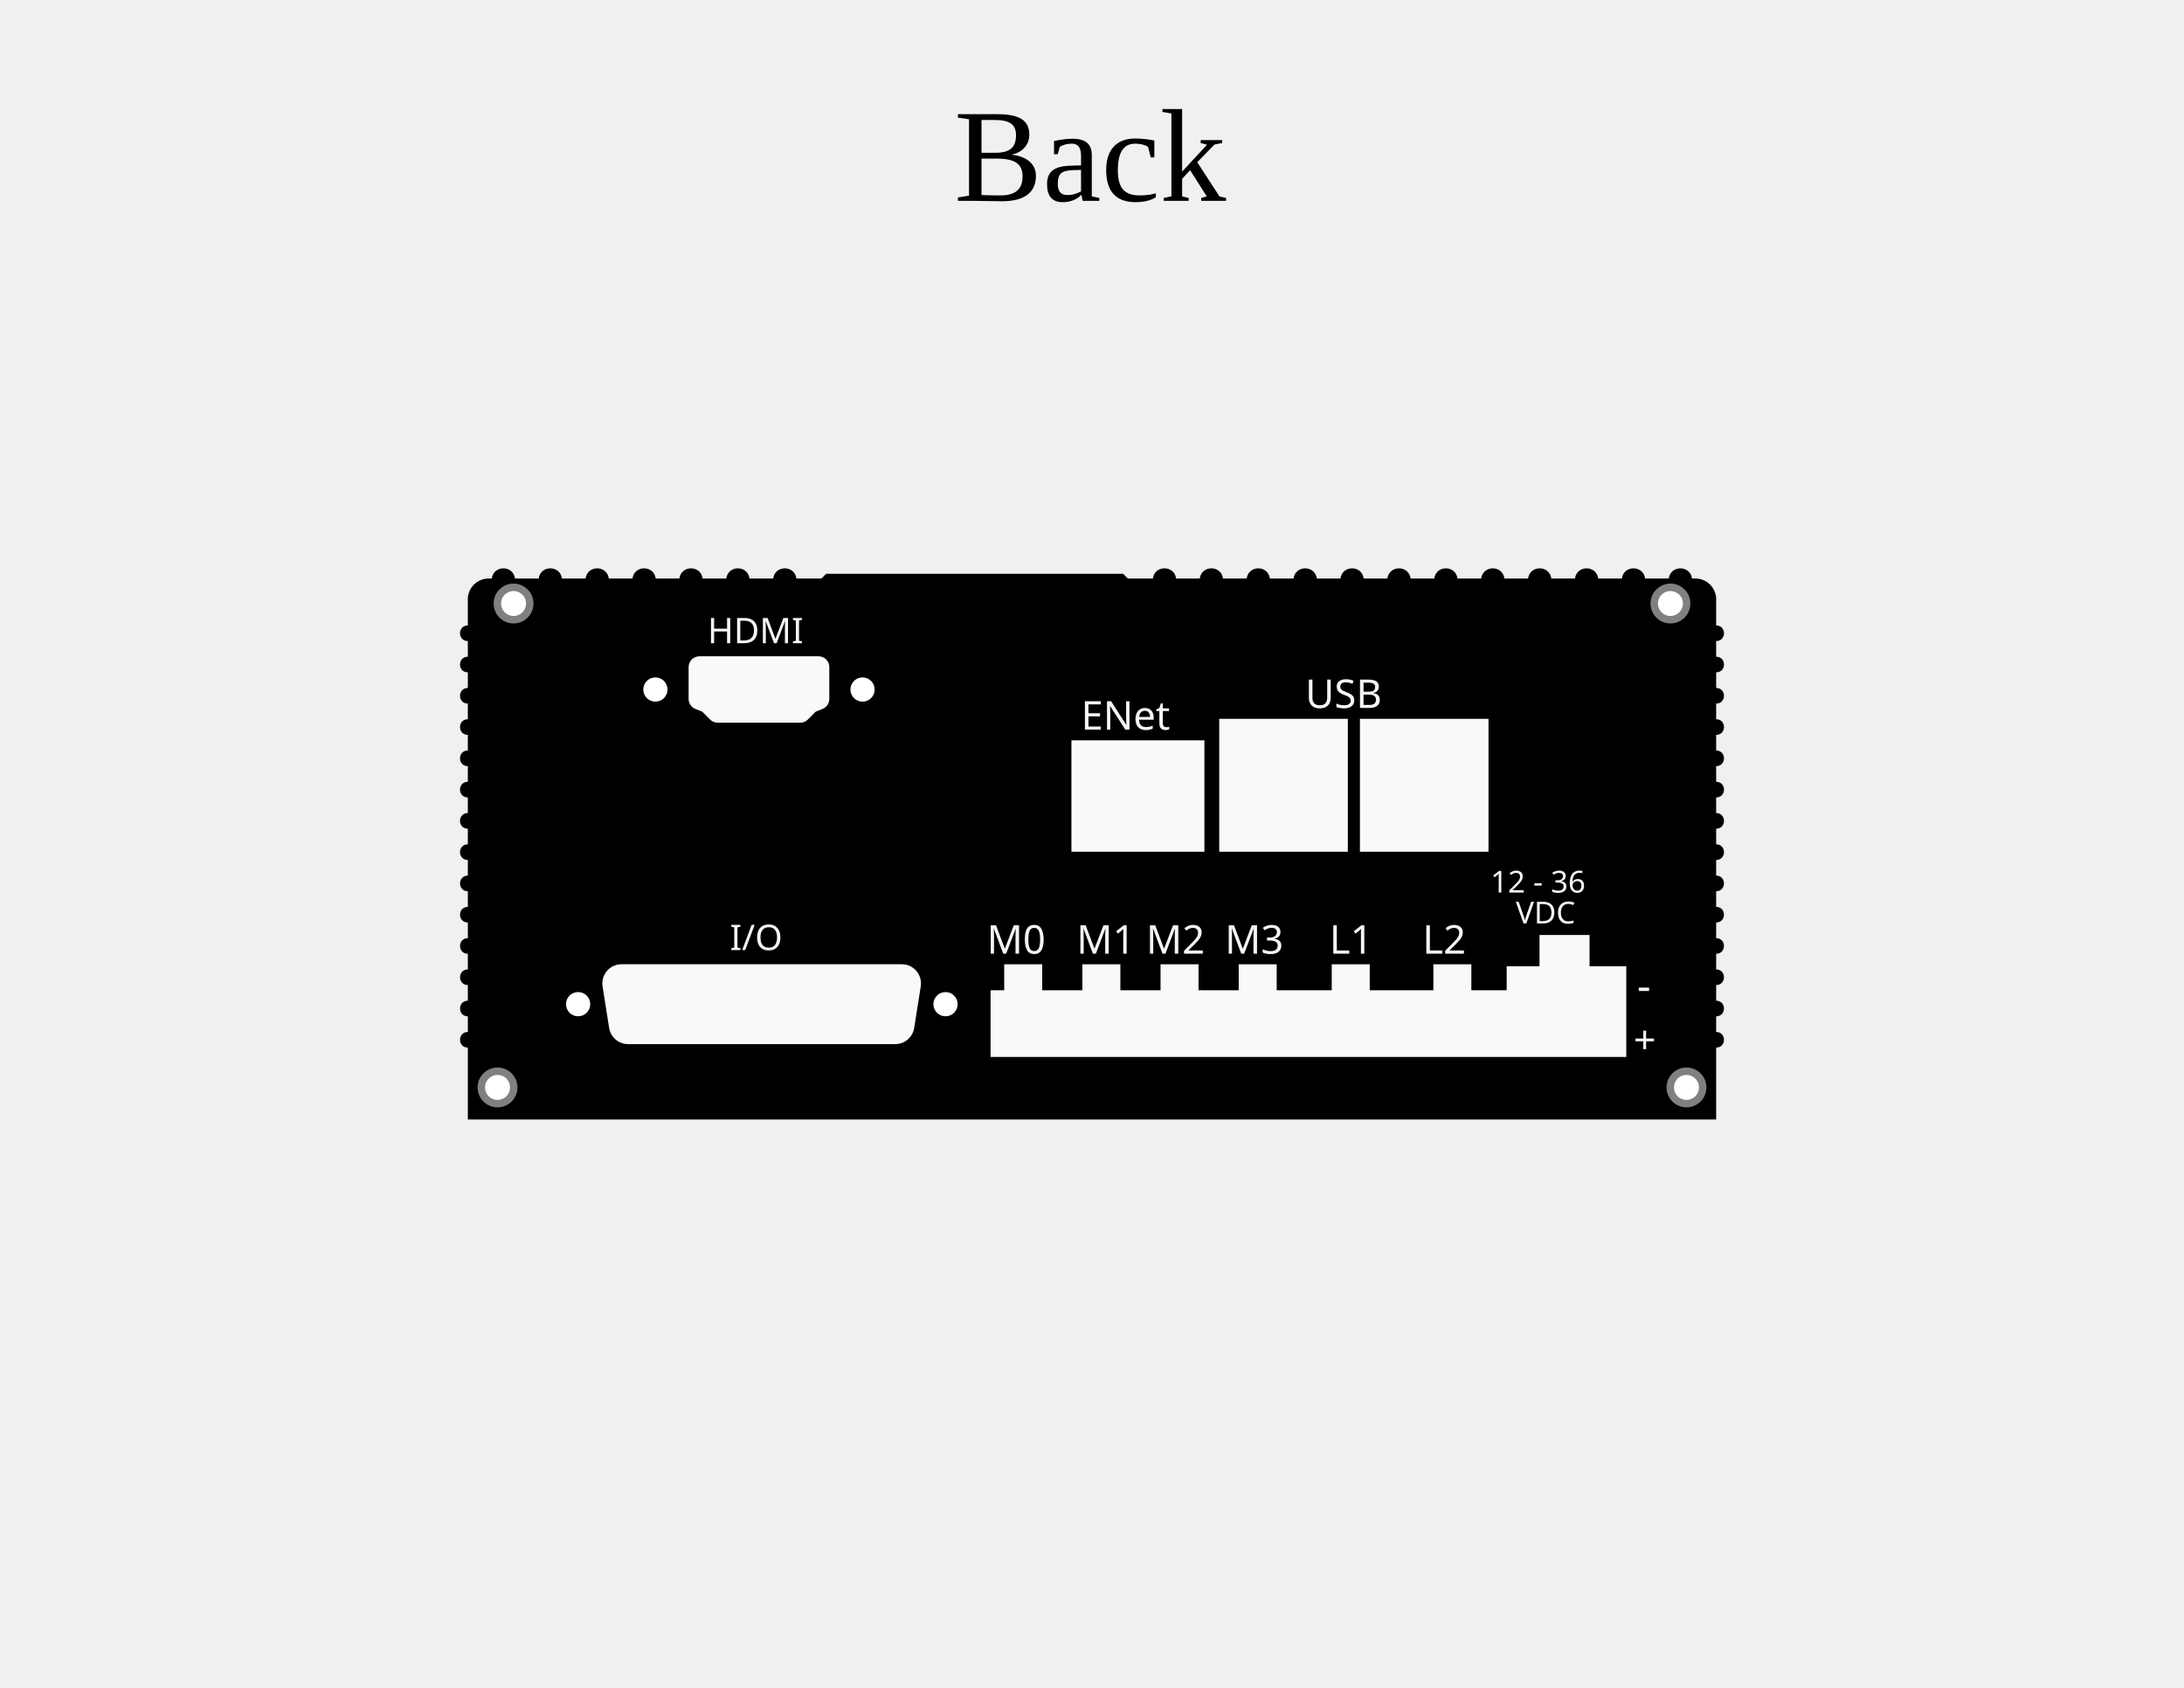
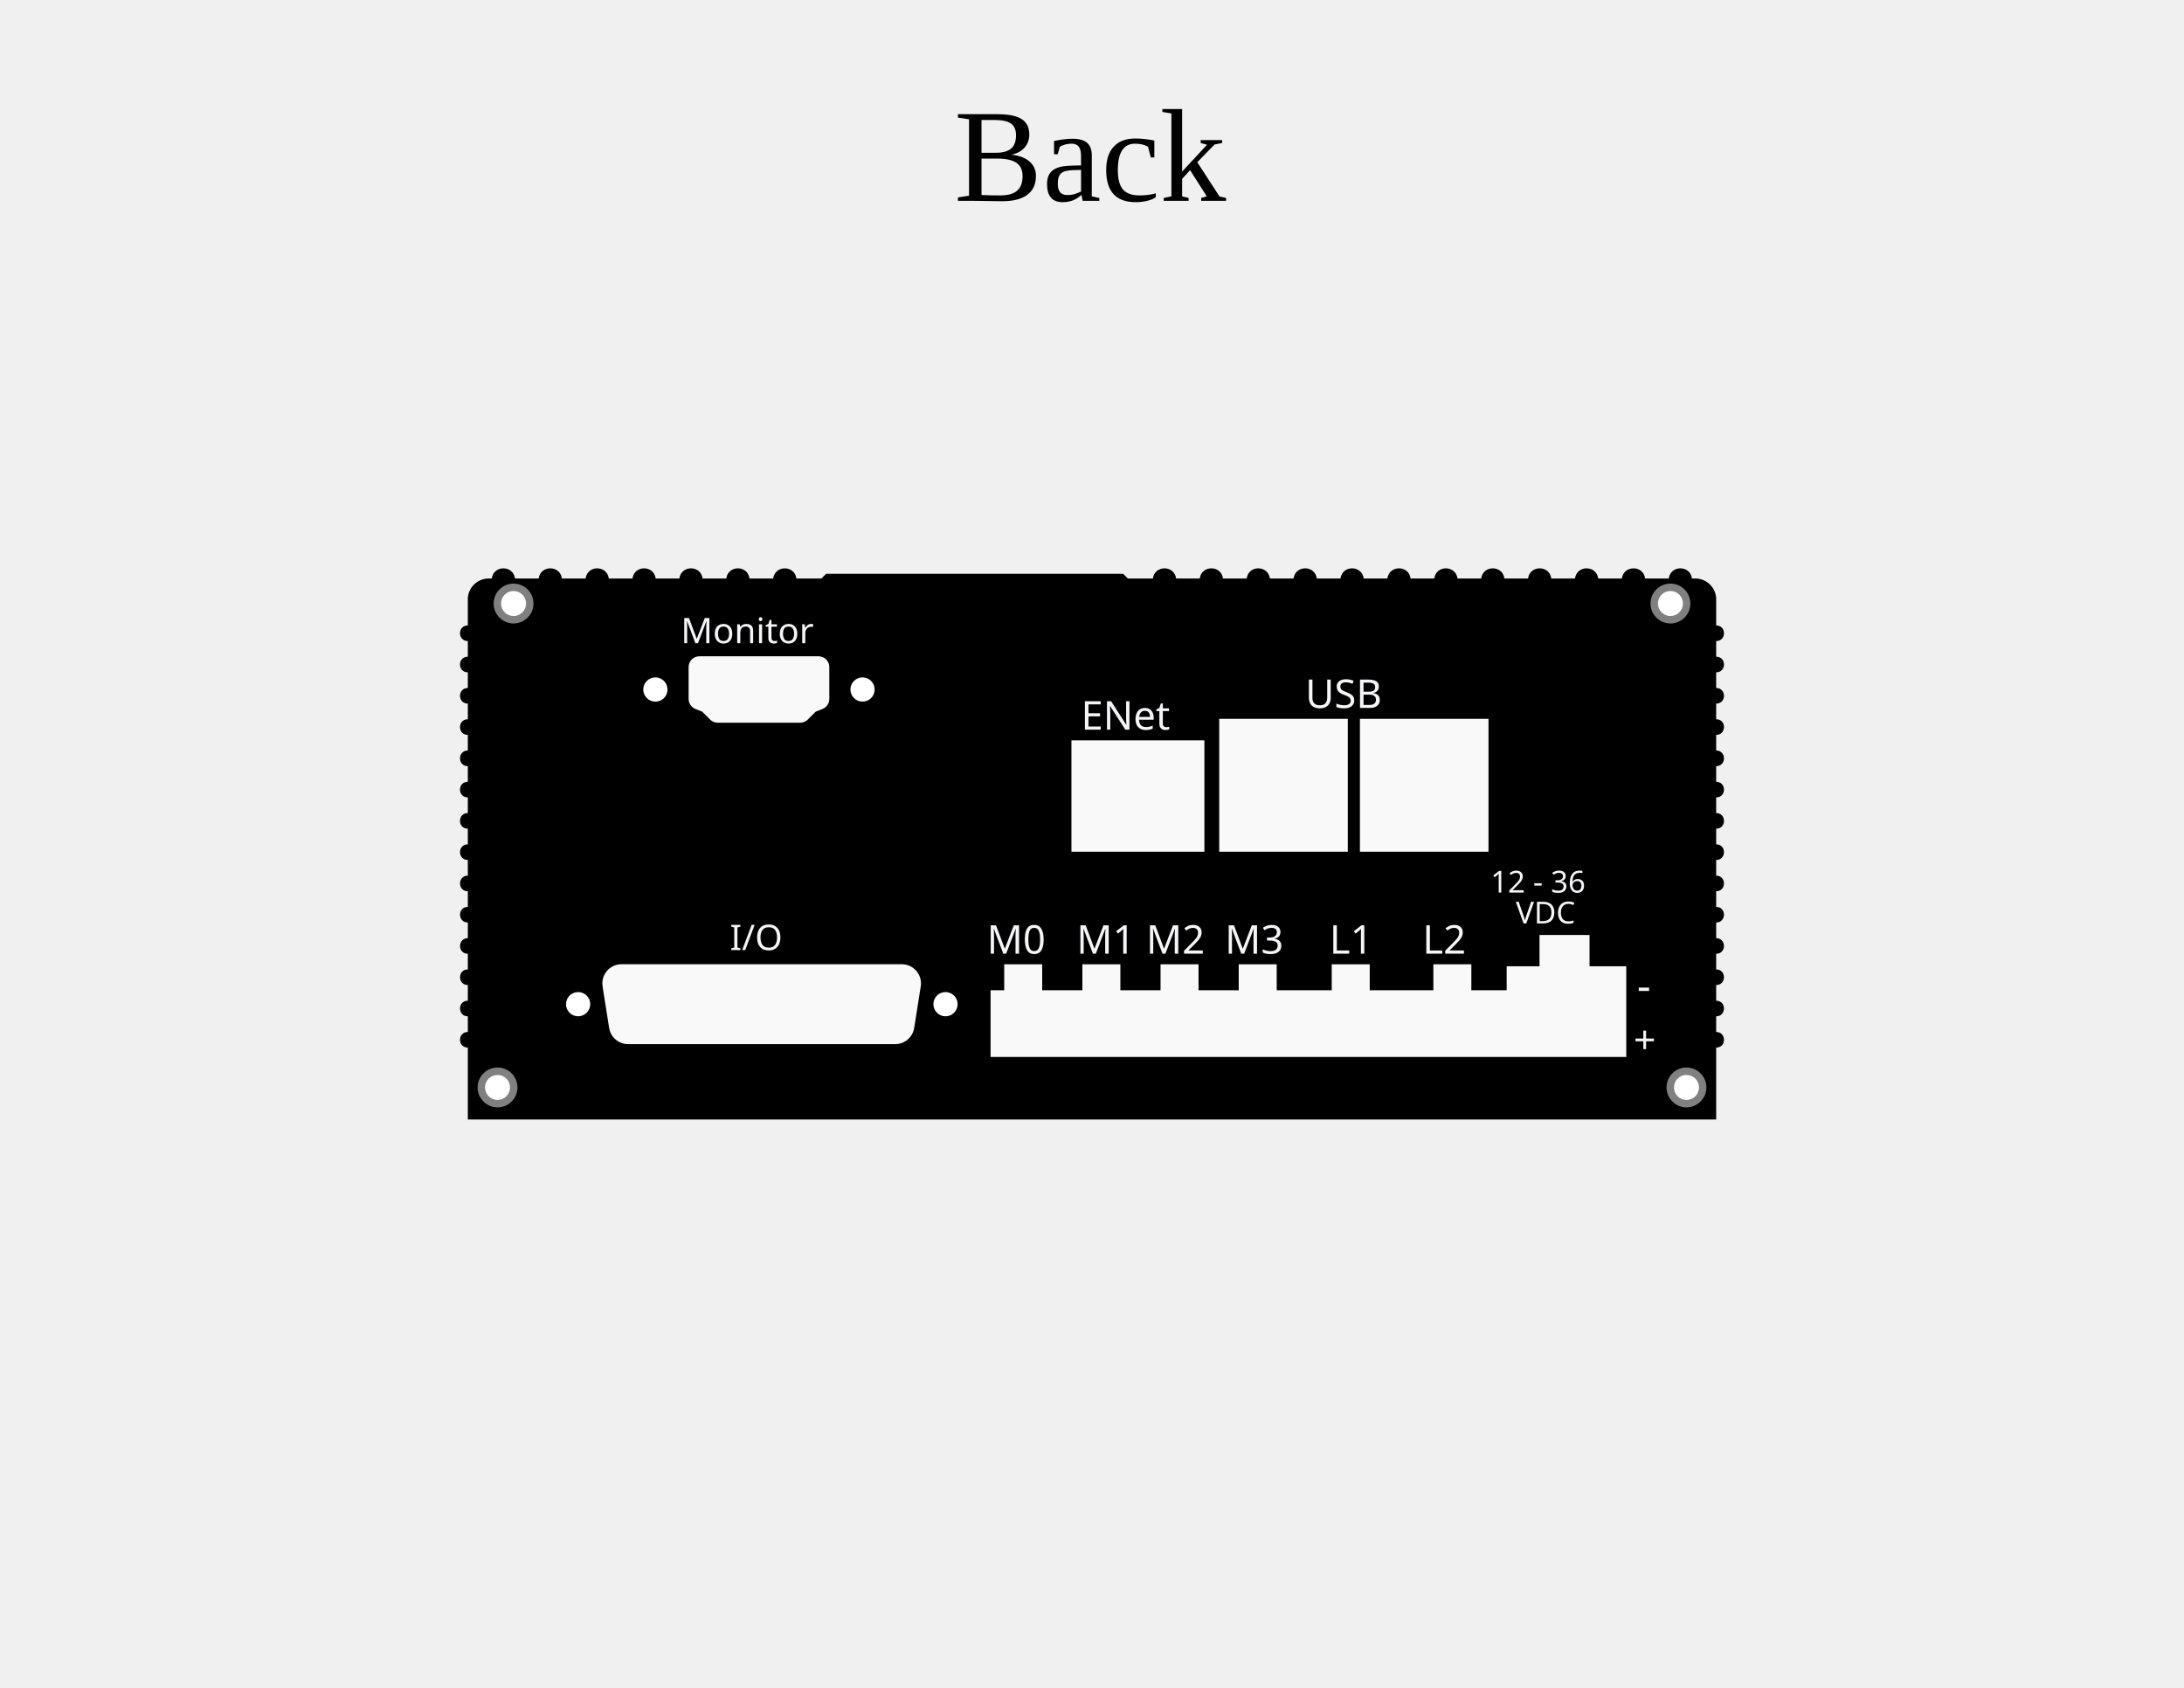
<svg xmlns="http://www.w3.org/2000/svg" id="svg12110" version="1.1" xml:space="preserve" width="1056" height="816" viewBox="0 0 990 765">
  <defs id="defs12114">
    <marker style="overflow:visible" refY="0" refX="0" orient="auto" id="DistanceX">
      <path id="path9301" style="stroke:#000000;stroke-width:0.5" d="M 3,-3 -3,3 M 0,-5 V 5" />
    </marker>
    <pattern y="0" x="0" width="8" patternUnits="userSpaceOnUse" id="Hatch" height="8">
      <path id="path9304" stroke-width="0.25" stroke="#000000" linecap="square" d="M8 4 l-4,4" />
      <path id="path9306" stroke-width="0.25" stroke="#000000" linecap="square" d="M6 2 l-4,4" />
      <path id="path9308" stroke-width="0.25" stroke="#000000" linecap="square" d="M4 0 l-4,4" />
    </pattern>
    <symbol id="*Model_Space" />
    <symbol id="*Paper_Space" />
    <marker style="overflow:visible" refY="0" refX="0" orient="auto" id="DistanceX-3">
      <path id="path10280" style="stroke:#000000;stroke-width:0.5" d="M 3,-3 -3,3 M 0,-5 V 5" />
    </marker>
    <pattern y="0" x="0" width="8" patternUnits="userSpaceOnUse" id="Hatch-6" height="8">
      <path id="path10283" stroke-width="0.25" stroke="#000000" linecap="square" d="M8 4 l-4,4" />
      <path id="path10285" stroke-width="0.25" stroke="#000000" linecap="square" d="M6 2 l-4,4" />
      <path id="path10287" stroke-width="0.25" stroke="#000000" linecap="square" d="M4 0 l-4,4" />
    </pattern>
    <symbol id="$MODEL_SPACE" />
    <symbol id="$PAPER_SPACE" />
    <marker style="overflow:visible" refY="0" refX="0" orient="auto" id="DistanceX-4">
      <path id="path13321" style="stroke:#000000;stroke-width:0.5" d="M 3,-3 -3,3 M 0,-5 V 5" />
    </marker>
    <pattern y="0" x="0" width="8" patternUnits="userSpaceOnUse" id="Hatch-9" height="8">
      <path id="path13324" stroke-width="0.25" stroke="#000000" linecap="square" d="M8 4 l-4,4" />
      <path id="path13326" stroke-width="0.25" stroke="#000000" linecap="square" d="M6 2 l-4,4" />
      <path id="path13328" stroke-width="0.25" stroke="#000000" linecap="square" d="M4 0 l-4,4" />
    </pattern>
    <symbol id="*Model_Space-2" />
    <symbol id="*Paper_Space-4" />
    <marker style="overflow:visible" refY="0" refX="0" orient="auto" id="DistanceX-7">
      <path id="path14676" style="stroke:#000000;stroke-width:0.5" d="M 3,-3 -3,3 M 0,-5 V 5" />
    </marker>
    <pattern y="0" x="0" width="8" patternUnits="userSpaceOnUse" id="Hatch-0" height="8">
      <path id="path14679" stroke-width="0.25" stroke="#000000" linecap="square" d="M8 4 l-4,4" />
      <path id="path14681" stroke-width="0.25" stroke="#000000" linecap="square" d="M6 2 l-4,4" />
      <path id="path14683" stroke-width="0.25" stroke="#000000" linecap="square" d="M4 0 l-4,4" />
    </pattern>
    <symbol id="*Model_Space-5" />
    <symbol id="*Paper_Space-1" />
    <marker style="overflow:visible" refY="0" refX="0" orient="auto" id="DistanceX-30">
      <path id="path16281" style="stroke:#000000;stroke-width:0.5" d="M 3,-3 -3,3 M 0,-5 V 5" />
    </marker>
    <pattern y="0" x="0" width="8" patternUnits="userSpaceOnUse" id="Hatch-04" height="8">
      <path id="path16284" stroke-width="0.25" stroke="#000000" linecap="square" d="M8 4 l-4,4" />
      <path id="path16286" stroke-width="0.25" stroke="#000000" linecap="square" d="M6 2 l-4,4" />
      <path id="path16288" stroke-width="0.25" stroke="#000000" linecap="square" d="M4 0 l-4,4" />
    </pattern>
    <symbol id="*Model_Space-54" />
    <symbol id="*Paper_Space-2" />
    <marker style="overflow:visible" refY="0" refX="0" orient="auto" id="DistanceX-72">
      <path id="path18072" style="stroke:#000000;stroke-width:0.5" d="M 3,-3 -3,3 M 0,-5 V 5" />
    </marker>
    <pattern y="0" x="0" width="8" patternUnits="userSpaceOnUse" id="Hatch-2" height="8">
      <path id="path18075" stroke-width="0.25" stroke="#000000" linecap="square" d="M8 4 l-4,4" />
      <path id="path18077" stroke-width="0.25" stroke="#000000" linecap="square" d="M6 2 l-4,4" />
      <path id="path18079" stroke-width="0.25" stroke="#000000" linecap="square" d="M4 0 l-4,4" />
    </pattern>
    <symbol id="*Model_Space-9" />
    <symbol id="*Paper_Space-28" />
    <marker style="overflow:visible" refY="0" refX="0" orient="auto" id="DistanceX-70">
      <path id="path7446" style="stroke:#000000;stroke-width:0.5" d="M 3,-3 -3,3 M 0,-5 V 5" />
    </marker>
    <pattern y="0" x="0" width="8" patternUnits="userSpaceOnUse" id="Hatch-93" height="8">
      <path id="path7449" stroke-width="0.25" stroke="#000000" linecap="square" d="M8 4 l-4,4" />
      <path id="path7451" stroke-width="0.25" stroke="#000000" linecap="square" d="M6 2 l-4,4" />
      <path id="path7453" stroke-width="0.25" stroke="#000000" linecap="square" d="M4 0 l-4,4" />
    </pattern>
    <symbol id="*Model_Space-6" />
    <symbol id="*Paper_Space-0" />
    <marker style="overflow:visible" refY="0" refX="0" orient="auto" id="DistanceX-37">
      <path id="path32814" style="stroke:#000000;stroke-width:0.5" d="M 3,-3 -3,3 M 0,-5 V 5" />
    </marker>
    <pattern y="0" x="0" width="8" patternUnits="userSpaceOnUse" id="Hatch-5" height="8">
      <path id="path32817" stroke-width="0.25" stroke="#000000" linecap="square" d="M8 4 l-4,4" />
      <path id="path32819" stroke-width="0.25" stroke="#000000" linecap="square" d="M6 2 l-4,4" />
      <path id="path32821" stroke-width="0.25" stroke="#000000" linecap="square" d="M4 0 l-4,4" />
    </pattern>
    <symbol id="*Model_Space-92" />
    <symbol id="*Paper_Space-289" />
    <symbol id="10127716-04lfc">
      <path id="path32826" style="fill:none;stroke:#000000;stroke-linecap:round" d="M 0,1052.362 H 27.815" />
      <path id="path32828" style="fill:none;stroke:#000000;stroke-linecap:round" d="M 0,1024.795 H 5.297" />
      <path id="path32830" style="fill:none;stroke:#000000;stroke-linecap:round" d="m 5.297,1024.795 v -8.22" />
      <path id="path32832" style="fill:none;stroke:#000000;stroke-linecap:round" d="m 22.518,1024.795 v -8.22" />
      <path id="path32834" style="fill:none;stroke:#000000;stroke-linecap:round" d="M 5.297,1016.575 H 22.518" />
      <path id="path32836" style="fill:none;stroke:#000000;stroke-linecap:round" d="m 0,1024.795 v 27.567" />
      <path id="path32838" style="fill:none;stroke:#000000;stroke-linecap:round" d="m 27.815,1052.362 v -27.567" />
      <path id="path32840" style="fill:none;stroke:#000000;stroke-linecap:round" d="m 22.518,1024.795 h 5.297" />
    </symbol>
    <symbol id="10127716-06lfc">
      <path id="path32843" style="fill:none;stroke:#000000;stroke-linecap:round" d="M 38.445,1052.362 H 0" />
      <path id="path32845" style="fill:none;stroke:#000000;stroke-linecap:round" d="M 10.612,1024.795 H 0" />
      <path id="path32847" style="fill:none;stroke:#000000;stroke-linecap:round" d="m 10.612,1024.795 v -8.22" />
      <path id="path32849" style="fill:none;stroke:#000000;stroke-linecap:round" d="m 27.833,1016.575 v 8.22" />
      <path id="path32851" style="fill:none;stroke:#000000;stroke-linecap:round" d="M 10.612,1016.575 H 27.833" />
      <path id="path32853" style="fill:none;stroke:#000000;stroke-linecap:round" d="m 0,1052.362 v -27.567" />
      <path id="path32855" style="fill:none;stroke:#000000;stroke-linecap:round" d="m 38.445,1024.795 v 27.567" />
      <path id="path32857" style="fill:none;stroke:#000000;stroke-linecap:round" d="M 38.445,1024.795 H 27.833" />
    </symbol>
    <symbol id="039012060">
      <path id="path32860" style="fill:none;stroke:#000000;stroke-linecap:round" d="M 0,1052.362 H 52.441" />
      <path id="path32862" style="fill:none;stroke:#000000;stroke-linecap:round" d="M 0,1014.803 H 14.882" />
      <path id="path32864" style="fill:none;stroke:#000000;stroke-linecap:round" d="M 14.882,1005.768 H 37.559" />
      <path id="path32866" style="fill:none;stroke:#000000;stroke-linecap:round" d="m 14.882,1005.768 v 9.035" />
      <path id="path32868" style="fill:none;stroke:#000000;stroke-linecap:round" d="m 37.559,1005.768 v 9.035" />
      <path id="path32870" style="fill:none;stroke:#000000;stroke-linecap:round" d="m 0,1014.803 v 37.559" />
      <path id="path32872" style="fill:none;stroke:#000000;stroke-linecap:round" d="m 52.441,1014.803 v 37.559" />
      <path id="path32874" style="fill:none;stroke:#000000;stroke-linecap:round" d="m 37.559,1014.803 h 14.882" />
    </symbol>
    <symbol id="182-025-113">
      <path id="path32877" style="fill:none;stroke:#000000;stroke-linecap:round" d="m -69.143,1045.018 a 8.702,8.702 0 0 0 8.595,7.345" />
      <path id="path32879" style="fill:none;stroke:#000000;stroke-linecap:round" d="M -60.548,1052.362 H 60.548" />
      <path id="path32881" style="fill:none;stroke:#000000;stroke-linecap:round" d="m -72.113,1026.208 2.97,18.81" />
      <path id="path32883" style="fill:none;stroke:#000000;stroke-linecap:round" d="m 60.548,1052.362 a 8.702,8.702 0 0 0 8.595,-7.345" />
      <path id="path32885" style="fill:none;stroke:#000000;stroke-linecap:round" d="m 69.143,1045.018 2.97,-18.81" />
      <path id="path32887" style="fill:none;stroke:#000000;stroke-linecap:round" d="m 72.113,1026.208 a 8.702,8.702 0 0 0 -8.595,-10.059" />
      <path id="path32889" style="fill:none;stroke:#000000;stroke-linecap:round" d="M 63.518,1016.149 H -63.518" />
      <path id="path32891" style="fill:none;stroke:#000000;stroke-linecap:round" d="m -63.518,1016.149 a 8.702,8.702 0 0 0 -8.702,8.702" />
      <path id="path32893" style="fill:none;stroke:#000000;stroke-linecap:round" d="m -72.22,1024.851 a 8.702,8.702 0 0 0 0.106,1.357" />
    </symbol>
    <marker style="overflow:visible" refY="0" refX="0" orient="auto" id="DistanceX-73">
      <path id="path34830" style="stroke:#000000;stroke-width:0.5" d="M 3,-3 -3,3 M 0,-5 V 5" />
    </marker>
    <pattern y="0" x="0" width="8" patternUnits="userSpaceOnUse" id="Hatch-61" height="8">
      <path id="path34833" stroke-width="0.25" stroke="#000000" linecap="square" d="M8 4 l-4,4" />
      <path id="path34835" stroke-width="0.25" stroke="#000000" linecap="square" d="M6 2 l-4,4" />
      <path id="path34837" stroke-width="0.25" stroke="#000000" linecap="square" d="M4 0 l-4,4" />
    </pattern>
    <symbol id="*Model_Space-29" />
    <symbol id="*Paper_Space-3" />
    <symbol id="10127716-04lfc-1">
      <path id="path34842" style="fill:none;stroke:#000000;stroke-linecap:round" d="M 0,1052.362 H 27.815" />
      <path id="path34844" style="fill:none;stroke:#000000;stroke-linecap:round" d="M 0,1024.795 H 5.297" />
      <path id="path34846" style="fill:none;stroke:#000000;stroke-linecap:round" d="m 5.297,1024.795 v -8.22" />
      <path id="path34848" style="fill:none;stroke:#000000;stroke-linecap:round" d="m 22.518,1024.795 v -8.22" />
      <path id="path34850" style="fill:none;stroke:#000000;stroke-linecap:round" d="M 5.297,1016.575 H 22.518" />
      <path id="path34852" style="fill:none;stroke:#000000;stroke-linecap:round" d="m 0,1024.795 v 27.567" />
      <path id="path34854" style="fill:none;stroke:#000000;stroke-linecap:round" d="m 27.815,1052.362 v -27.567" />
      <path id="path34856" style="fill:none;stroke:#000000;stroke-linecap:round" d="m 22.518,1024.795 h 5.297" />
    </symbol>
    <symbol id="10127716-06lfc-9">
      <path id="path34859" style="fill:none;stroke:#000000;stroke-linecap:round" d="M 38.445,1052.362 H 0" />
      <path id="path34861" style="fill:none;stroke:#000000;stroke-linecap:round" d="M 10.612,1024.795 H 0" />
      <path id="path34863" style="fill:none;stroke:#000000;stroke-linecap:round" d="m 10.612,1024.795 v -8.22" />
      <path id="path34865" style="fill:none;stroke:#000000;stroke-linecap:round" d="m 27.833,1016.575 v 8.22" />
      <path id="path34867" style="fill:none;stroke:#000000;stroke-linecap:round" d="M 10.612,1016.575 H 27.833" />
      <path id="path34869" style="fill:none;stroke:#000000;stroke-linecap:round" d="m 0,1052.362 v -27.567" />
      <path id="path34871" style="fill:none;stroke:#000000;stroke-linecap:round" d="m 38.445,1024.795 v 27.567" />
      <path id="path34873" style="fill:none;stroke:#000000;stroke-linecap:round" d="M 38.445,1024.795 H 27.833" />
    </symbol>
    <symbol id="039012060-4">
      <path id="path34876" style="fill:none;stroke:#000000;stroke-linecap:round" d="M 0,1052.362 H 52.441" />
      <path id="path34878" style="fill:none;stroke:#000000;stroke-linecap:round" d="M 0,1014.803 H 14.882" />
      <path id="path34880" style="fill:none;stroke:#000000;stroke-linecap:round" d="M 14.882,1005.768 H 37.559" />
      <path id="path34882" style="fill:none;stroke:#000000;stroke-linecap:round" d="m 14.882,1005.768 v 9.035" />
      <path id="path34884" style="fill:none;stroke:#000000;stroke-linecap:round" d="m 37.559,1005.768 v 9.035" />
      <path id="path34886" style="fill:none;stroke:#000000;stroke-linecap:round" d="m 0,1014.803 v 37.559" />
      <path id="path34888" style="fill:none;stroke:#000000;stroke-linecap:round" d="m 52.441,1014.803 v 37.559" />
      <path id="path34890" style="fill:none;stroke:#000000;stroke-linecap:round" d="m 37.559,1014.803 h 14.882" />
    </symbol>
    <symbol id="182-025-113-7">
      <path id="path34893" style="fill:none;stroke:#000000;stroke-linecap:round" d="m -69.143,1045.018 a 8.702,8.702 0 0 0 8.595,7.345" />
      <path id="path34895" style="fill:none;stroke:#000000;stroke-linecap:round" d="M -60.548,1052.362 H 60.548" />
      <path id="path34897" style="fill:none;stroke:#000000;stroke-linecap:round" d="m -72.113,1026.208 2.97,18.81" />
      <path id="path34899" style="fill:none;stroke:#000000;stroke-linecap:round" d="m 60.548,1052.362 a 8.702,8.702 0 0 0 8.595,-7.345" />
      <path id="path34901" style="fill:none;stroke:#000000;stroke-linecap:round" d="m 69.143,1045.018 2.97,-18.81" />
      <path id="path34903" style="fill:none;stroke:#000000;stroke-linecap:round" d="m 72.113,1026.208 a 8.702,8.702 0 0 0 -8.595,-10.059" />
      <path id="path34905" style="fill:none;stroke:#000000;stroke-linecap:round" d="M 63.518,1016.149 H -63.518" />
      <path id="path34907" style="fill:none;stroke:#000000;stroke-linecap:round" d="m -63.518,1016.149 a 8.702,8.702 0 0 0 -8.702,8.702" />
      <path id="path34909" style="fill:none;stroke:#000000;stroke-linecap:round" d="m -72.22,1024.851 a 8.702,8.702 0 0 0 0.106,1.357" />
    </symbol>
    <marker style="overflow:visible" refY="0" refX="0" orient="auto" id="DistanceX-5">
      <path id="path39929" style="stroke:#000000;stroke-width:0.5" d="M 3,-3 -3,3 M 0,-5 V 5" />
    </marker>
    <pattern y="0" x="0" width="8" patternUnits="userSpaceOnUse" id="Hatch-69" height="8">
      <path id="path39932" stroke-width="0.25" stroke="#000000" linecap="square" d="M8 4 l-4,4" />
      <path id="path39934" stroke-width="0.25" stroke="#000000" linecap="square" d="M6 2 l-4,4" />
      <path id="path39936" stroke-width="0.25" stroke="#000000" linecap="square" d="M4 0 l-4,4" />
    </pattern>
    <symbol id="*Model_Space-3" />
    <symbol id="*Paper_Space-7" />
    <symbol id="10127716-04lfc-4">
      <path id="path39941" style="fill:none;stroke:#000000;stroke-linecap:round" d="M 0,1052.362 H 27.815" />
      <path id="path39943" style="fill:none;stroke:#000000;stroke-linecap:round" d="m 5.297,1023.024 v -8.22" />
      <path id="path39945" style="fill:none;stroke:#000000;stroke-linecap:round" d="m 22.518,1023.024 v -8.22" />
      <path id="path39947" style="fill:none;stroke:#000000;stroke-linecap:round" d="M 5.297,1014.803 H 22.518" />
      <path id="path39949" style="fill:none;stroke:#000000;stroke-linecap:round" d="m 0,1023.024 v 29.339" />
      <path id="path39951" style="fill:none;stroke:#000000;stroke-linecap:round" d="M 0,1023.024 H 5.297" />
      <path id="path39953" style="fill:none;stroke:#000000;stroke-linecap:round" d="m 27.815,1052.362 v -29.339" />
      <path id="path39955" style="fill:none;stroke:#000000;stroke-linecap:round" d="m 22.518,1023.024 h 5.297" />
    </symbol>
    <symbol id="10127716-06lfc-5">
      <path id="path39958" style="fill:none;stroke:#000000;stroke-linecap:round" d="M 38.445,1052.362 H 0" />
      <path id="path39960" style="fill:none;stroke:#000000;stroke-linecap:round" d="m 10.612,1023.024 v -8.22" />
      <path id="path39962" style="fill:none;stroke:#000000;stroke-linecap:round" d="m 27.833,1014.803 v 8.22" />
      <path id="path39964" style="fill:none;stroke:#000000;stroke-linecap:round" d="M 10.612,1014.803 H 27.833" />
      <path id="path39966" style="fill:none;stroke:#000000;stroke-linecap:round" d="m 0,1052.362 v -29.339" />
      <path id="path39968" style="fill:none;stroke:#000000;stroke-linecap:round" d="M 10.612,1023.024 H 0" />
      <path id="path39970" style="fill:none;stroke:#000000;stroke-linecap:round" d="m 38.445,1023.024 v 29.339" />
      <path id="path39972" style="fill:none;stroke:#000000;stroke-linecap:round" d="M 38.445,1023.024 H 27.833" />
    </symbol>
    <symbol id="039012060-2">
      <path id="path39975" style="fill:none;stroke:#000000;stroke-linecap:round" d="M 0,1052.362 H 52.441" />
      <path id="path39977" style="fill:none;stroke:#000000;stroke-linecap:round" d="M 0,1014.803 H 14.882" />
      <path id="path39979" style="fill:none;stroke:#000000;stroke-linecap:round" d="M 14.882,1005.768 H 37.559" />
      <path id="path39981" style="fill:none;stroke:#000000;stroke-linecap:round" d="m 14.882,1005.768 v 9.035" />
      <path id="path39983" style="fill:none;stroke:#000000;stroke-linecap:round" d="m 37.559,1005.768 v 9.035" />
      <path id="path39985" style="fill:none;stroke:#000000;stroke-linecap:round" d="m 0,1014.803 v 37.559" />
      <path id="path39987" style="fill:none;stroke:#000000;stroke-linecap:round" d="m 52.441,1014.803 v 37.559" />
      <path id="path39989" style="fill:none;stroke:#000000;stroke-linecap:round" d="m 37.559,1014.803 h 14.882" />
    </symbol>
    <symbol id="182-025-113-5">
      <path id="path39992" style="fill:none;stroke:#000000;stroke-linecap:round" d="m -69.143,1045.018 a 8.702,8.702 0 0 0 8.595,7.345" />
      <path id="path39994" style="fill:none;stroke:#000000;stroke-linecap:round" d="M -60.548,1052.362 H 60.548" />
      <path id="path39996" style="fill:none;stroke:#000000;stroke-linecap:round" d="m -72.113,1026.208 2.97,18.81" />
      <path id="path39998" style="fill:none;stroke:#000000;stroke-linecap:round" d="m 60.548,1052.362 a 8.702,8.702 0 0 0 8.595,-7.345" />
      <path id="path40000" style="fill:none;stroke:#000000;stroke-linecap:round" d="m 69.143,1045.018 2.97,-18.81" />
      <path id="path40002" style="fill:none;stroke:#000000;stroke-linecap:round" d="m 72.113,1026.208 a 8.702,8.702 0 0 0 -8.595,-10.059" />
      <path id="path40004" style="fill:none;stroke:#000000;stroke-linecap:round" d="M 63.518,1016.149 H -63.518" />
      <path id="path40006" style="fill:none;stroke:#000000;stroke-linecap:round" d="m -63.518,1016.149 a 8.702,8.702 0 0 0 -8.702,8.702" />
      <path id="path40008" style="fill:none;stroke:#000000;stroke-linecap:round" d="m -72.22,1024.851 a 8.702,8.702 0 0 0 0.106,1.357" />
    </symbol>
    <marker style="overflow:visible" refY="0" refX="0" orient="auto" id="DistanceX-47">
      <path id="path41457" style="stroke:#000000;stroke-width:0.5" d="M 3,-3 -3,3 M 0,-5 V 5" />
    </marker>
    <pattern y="0" x="0" width="8" patternUnits="userSpaceOnUse" id="Hatch-4" height="8">
      <path id="path41460" stroke-width="0.25" stroke="#000000" linecap="square" d="M8 4 l-4,4" />
      <path id="path41462" stroke-width="0.25" stroke="#000000" linecap="square" d="M6 2 l-4,4" />
      <path id="path41464" stroke-width="0.25" stroke="#000000" linecap="square" d="M4 0 l-4,4" />
    </pattern>
    <symbol id="*Model_Space-4" />
    <symbol id="*Paper_Space-30" />
    <symbol id="182-025-113-78">
      <path id="path41469" style="fill:none;stroke:#000000;stroke-linecap:round" d="m -69.143,1045.018 a 8.702,8.702 0 0 0 8.595,7.345" />
      <path id="path41471" style="fill:none;stroke:#000000;stroke-linecap:round" d="M -60.548,1052.362 H 60.548" />
      <path id="path41473" style="fill:none;stroke:#000000;stroke-linecap:round" d="m -72.113,1026.208 2.97,18.81" />
      <path id="path41475" style="fill:none;stroke:#000000;stroke-linecap:round" d="m 60.548,1052.362 a 8.702,8.702 0 0 0 8.595,-7.345" />
      <path id="path41477" style="fill:none;stroke:#000000;stroke-linecap:round" d="m 69.143,1045.018 2.97,-18.81" />
      <path id="path41479" style="fill:none;stroke:#000000;stroke-linecap:round" d="m 72.113,1026.208 a 8.702,8.702 0 0 0 -8.595,-10.059" />
      <path id="path41481" style="fill:none;stroke:#000000;stroke-linecap:round" d="M 63.518,1016.149 H -63.518" />
      <path id="path41483" style="fill:none;stroke:#000000;stroke-linecap:round" d="m -63.518,1016.149 a 8.702,8.702 0 0 0 -8.702,8.702" />
      <path id="path41485" style="fill:none;stroke:#000000;stroke-linecap:round" d="m -72.22,1024.851 a 8.702,8.702 0 0 0 0.106,1.357" />
    </symbol>
    <marker style="overflow:visible" refY="0.0" refX="0.0" orient="auto" id="DistanceX-36">
      <path id="path6252" style="stroke:#000000; stroke-width:0.5" d="M 3,-3 L -3,3 M 0,-5 L  0,5" />
    </marker>
    <pattern y="0" x="0" width="8" patternUnits="userSpaceOnUse" id="Hatch-7" height="8">
      <path id="path6255" stroke-width="0.25" stroke="#000000" linecap="square" d="M8 4 l-4,4" />
      <path id="path6257" stroke-width="0.25" stroke="#000000" linecap="square" d="M6 2 l-4,4" />
      <path id="path6259" stroke-width="0.25" stroke="#000000" linecap="square" d="M4 0 l-4,4" />
    </pattern>
    <symbol id="*Model_Space-53" />
    <symbol id="*Paper_Space-5" />
    <symbol id="182-025-113-6">
      <path id="path6264" style="stroke:#000000;fill:none;stroke-linecap: round" d="M -73.753,1114.686 A 9.282,9.282 -0 0 0 -64.585,1122.52" />
      <path id="path6266" style="stroke:#000000;fill:none;stroke-linecap: round" d="M -64.585,1122.52 64.585,1122.52" />
      <path id="path6268" style="stroke:#000000;fill:none;stroke-linecap: round" d="M -76.921,1094.622 -73.753,1114.686" />
      <path id="path6270" style="stroke:#000000;fill:none;stroke-linecap: round" d="M 64.585,1122.52 A 9.282,9.282 -0 0 0 73.753,1114.686" />
      <path id="path6272" style="stroke:#000000;fill:none;stroke-linecap: round" d="M 73.753,1114.686 76.921,1094.622" />
      <path id="path6274" style="stroke:#000000;fill:none;stroke-linecap: round" d="M 76.921,1094.622 A 9.282,9.282 -0 0 0 67.753,1083.892" />
      <path id="path6276" style="stroke:#000000;fill:none;stroke-linecap: round" d="M 67.753,1083.892 -67.753,1083.892" />
      <path id="path6278" style="stroke:#000000;fill:none;stroke-linecap: round" d="M -67.753,1083.892 A 9.282,9.282 -0 0 0 -77.035,1093.174" />
      <path id="path6280" style="stroke:#000000;fill:none;stroke-linecap: round" d="M -77.035,1093.174 A 9.282,9.282 -0 0 0 -76.921,1094.622" />
    </symbol>
    <marker style="overflow:visible" refY="0.0" refX="0.0" orient="auto" id="DistanceX-0">
      <path id="path177897" style="stroke:#000000; stroke-width:0.5" d="M 3,-3 L -3,3 M 0,-5 L  0,5" />
    </marker>
    <pattern y="0" x="0" width="8" patternUnits="userSpaceOnUse" id="Hatch-66" height="8">
      <path id="path177900" stroke-width="0.25" stroke="#000000" linecap="square" d="M8 4 l-4,4" />
      <path id="path177902" stroke-width="0.25" stroke="#000000" linecap="square" d="M6 2 l-4,4" />
      <path id="path177904" stroke-width="0.25" stroke="#000000" linecap="square" d="M4 0 l-4,4" />
    </pattern>
    <symbol id="*Model_Space-46" />
    <symbol id="*Paper_Space-2896" />
    <symbol id="182-025-113-0">
      <path id="path177909" style="stroke:#000000;fill:none;stroke-linecap: round" d="M -73.753,1114.686 A 9.282,9.282 -0 0 0 -64.585,1122.52" />
      <path id="path177911" style="stroke:#000000;fill:none;stroke-linecap: round" d="M -64.585,1122.52 64.585,1122.52" />
      <path id="path177913" style="stroke:#000000;fill:none;stroke-linecap: round" d="M -76.921,1094.622 -73.753,1114.686" />
      <path id="path177915" style="stroke:#000000;fill:none;stroke-linecap: round" d="M 64.585,1122.52 A 9.282,9.282 -0 0 0 73.753,1114.686" />
      <path id="path177917" style="stroke:#000000;fill:none;stroke-linecap: round" d="M 73.753,1114.686 76.921,1094.622" />
      <path id="path177919" style="stroke:#000000;fill:none;stroke-linecap: round" d="M 76.921,1094.622 A 9.282,9.282 -0 0 0 67.753,1083.892" />
      <path id="path177921" style="stroke:#000000;fill:none;stroke-linecap: round" d="M 67.753,1083.892 -67.753,1083.892" />
      <path id="path177923" style="stroke:#000000;fill:none;stroke-linecap: round" d="M -67.753,1083.892 A 9.282,9.282 -0 0 0 -77.035,1093.174" />
      <path id="path177925" style="stroke:#000000;fill:none;stroke-linecap: round" d="M -77.035,1093.174 A 9.282,9.282 -0 0 0 -76.921,1094.622" />
    </symbol>
    <marker style="overflow:visible" refY="0.0" refX="0.0" orient="auto" id="DistanceX-1">
      <path id="path179363" style="stroke:#000000; stroke-width:0.5" d="M 3,-3 L -3,3 M 0,-5 L  0,5" />
    </marker>
    <pattern y="0" x="0" width="8" patternUnits="userSpaceOnUse" id="Hatch-01" height="8">
      <path id="path179366" stroke-width="0.25" stroke="#000000" linecap="square" d="M8 4 l-4,4" />
      <path id="path179368" stroke-width="0.25" stroke="#000000" linecap="square" d="M6 2 l-4,4" />
      <path id="path179370" stroke-width="0.25" stroke="#000000" linecap="square" d="M4 0 l-4,4" />
    </pattern>
    <symbol id="*Model_Space-37" />
    <symbol id="*Paper_Space-72" />
    <symbol id="182-025-113-64">
      <path id="path179375" style="stroke:#000000;fill:none;stroke-linecap: round" d="M -73.753,1114.686 A 9.282,9.282 -0 0 0 -64.585,1122.52" />
      <path id="path179377" style="stroke:#000000;fill:none;stroke-linecap: round" d="M -64.585,1122.52 64.585,1122.52" />
      <path id="path179379" style="stroke:#000000;fill:none;stroke-linecap: round" d="M -76.921,1094.622 -73.753,1114.686" />
      <path id="path179381" style="stroke:#000000;fill:none;stroke-linecap: round" d="M 64.585,1122.52 A 9.282,9.282 -0 0 0 73.753,1114.686" />
      <path id="path179383" style="stroke:#000000;fill:none;stroke-linecap: round" d="M 73.753,1114.686 76.921,1094.622" />
      <path id="path179385" style="stroke:#000000;fill:none;stroke-linecap: round" d="M 76.921,1094.622 A 9.282,9.282 -0 0 0 67.753,1083.892" />
      <path id="path179387" style="stroke:#000000;fill:none;stroke-linecap: round" d="M 67.753,1083.892 -67.753,1083.892" />
      <path id="path179389" style="stroke:#000000;fill:none;stroke-linecap: round" d="M -67.753,1083.892 A 9.282,9.282 -0 0 0 -77.035,1093.174" />
      <path id="path179391" style="stroke:#000000;fill:none;stroke-linecap: round" d="M -77.035,1093.174 A 9.282,9.282 -0 0 0 -76.921,1094.622" />
    </symbol>
  </defs>
  <g id="layer6" style="display:inline" transform="translate(0,20.90552)">
    <path id="path6519" style="fill:#000000;fill-opacity:1;stroke:none;stroke-width:0.938;stroke-linecap:round" d="m 212.067,397.217 v 7.087 c -4.706,0.019 -4.706,7.068 0,7.087 v 7.087 c -4.706,0.019 -4.706,7.068 0,7.087 v 7.087 c -4.706,0.019 -4.706,7.068 0,7.087 v 7.087 c -4.718,0.006 -4.718,7.08 0,7.087 v 32.587 h 565.866 v -32.587 c 4.718,-0.006 4.718,-7.08 0,-7.087 v -7.087 c 4.706,-0.019 4.706,-7.068 0,-7.087 v -7.087 c 4.706,-0.019 4.706,-7.068 0,-7.087 v -7.087 c 4.706,-0.019 4.706,-7.068 0,-7.087 v -7.087 c 4.706,-0.019 4.706,-7.068 0,-7.087 v -7.087 c 4.707,-0.017 4.707,-7.07 0,-7.087 v -7.087 c 4.724,0 4.724,-7.087 0,-7.087 v -7.087 c 4.724,0 4.724,-7.087 0,-7.087 v -7.087 c 4.724,0 4.724,-7.087 0,-7.087 v -7.087 c 4.724,0 4.724,-7.087 0,-7.087 v -7.087 c 4.724,0 4.724,-7.087 0,-7.087 v -7.087 c 4.717,-0.008 4.717,-7.079 0,-7.087 v -7.087 c 4.724,0 4.724,-7.087 0,-7.087 v -7.087 c 4.724,0 4.724,-7.087 0,-7.087 v -12.413 c -0.327,-4.886 -4.317,-8.723 -9.213,-8.858 h -1.737 c -0.826,-6.142 -9.709,-6.142 -10.535,0 h -10.725 c -0.826,-6.142 -9.709,-6.142 -10.535,0 h -10.725 c -0.826,-6.142 -9.709,-6.142 -10.535,0 h -10.725 c -0.826,-6.142 -9.709,-6.142 -10.535,0 h -10.725 c -0.826,-6.142 -9.709,-6.142 -10.535,0 h -10.725 c -0.826,-6.142 -9.709,-6.142 -10.535,0 h -10.725 c -0.826,-6.142 -9.709,-6.142 -10.535,0 h -10.725 c -0.826,-6.142 -9.709,-6.142 -10.535,0 h -10.725 c -0.826,-6.142 -9.709,-6.142 -10.535,0 h -10.725 c -0.826,-6.142 -9.709,-6.142 -10.535,0 h -10.725 c -0.826,-6.142 -9.709,-6.142 -10.535,0 h -10.725 c -0.826,-6.142 -9.709,-6.142 -10.535,0 h -11.339 l -2.126,-2.126 h -134.646 l -2.126,2.126 h -11.338 c -0.826,-6.142 -9.709,-6.142 -10.535,0 h -10.725 c -0.826,-6.142 -9.709,-6.142 -10.535,0 h -10.725 c -0.826,-6.142 -9.709,-6.142 -10.535,0 h -10.725 c -0.826,-6.142 -9.709,-6.142 -10.535,0 h -10.725 c -0.826,-6.142 -9.709,-6.142 -10.535,0 h -10.725 c -0.826,-6.142 -9.709,-6.142 -10.535,0 h -10.725 c -0.826,-6.142 -9.709,-6.142 -10.535,0 h -1.642 c -4.896,0.136 -8.885,3.972 -9.213,8.858 v 12.413 c -4.724,0 -4.724,7.087 0,7.087 v 7.087 c -4.724,0 -4.724,7.087 0,7.087 v 7.087 c -4.717,0.008 -4.717,7.079 0,7.087 v 7.087 c -4.724,0 -4.724,7.087 0,7.087 v 7.087 c -4.724,0 -4.724,7.087 0,7.087 v 7.087 c -4.724,0 -4.724,7.087 0,7.087 v 7.087 c -4.724,0 -4.724,7.087 0,7.087 v 7.087 c -4.724,0 -4.724,7.087 0,7.087 v 7.087 c -4.707,0.017 -4.707,7.07 0,7.087 v 7.087 c -4.706,0.019 -4.706,7.068 0,7.087 z" />
    <g id="g7527" transform="translate(818.7756,-437.3697)" />
    <g id="g7805" transform="translate(818.7756,-437.3697)" />
  </g>
  <g id="layer2" style="display:inline">
    <path id="path6287" style="fill:#808080;fill-opacity:1;stroke:none;stroke-width:0.938;stroke-linecap:round" d="m 234.567,492.874 a 9.035,9.035 0 1 0 -18.071,0 9.035,9.035 0 1 0 18.071,0 z" />
    <path id="path6289" style="fill:#808080;fill-opacity:1;stroke:none;stroke-width:0.938;stroke-linecap:round" d="m 766.24,273.543 a 9.035,9.035 0 1 0 -18.071,0 9.035,9.035 0 1 0 18.071,0 z" />
    <path id="path6291" style="fill:#808080;fill-opacity:1;stroke:none;stroke-width:0.938;stroke-linecap:round" d="m 773.504,492.874 a 9.035,9.035 0 1 0 -18.071,0 9.035,9.035 0 1 0 18.071,0 z" />
    <path id="path6293" style="fill:#808080;fill-opacity:1;stroke:none;stroke-width:0.938;stroke-linecap:round" d="m 241.831,273.543 a 9.035,9.035 0 1 0 -18.071,0 9.035,9.035 0 1 0 18.071,0 z" />
  </g>
  <g id="layer8" style="display:inline" transform="translate(0,20.90552)">
    <g id="g40010" transform="translate(1038.033,-554.1653)" />
    <path id="path179558" style="display:inline;fill:#ffffff;fill-opacity:1;stroke:none;stroke-width:0.938;stroke-linecap:round" d="m 762.874,252.634 a 5.669,5.669 0 1 0 -11.339,0 5.669,5.669 0 1 0 11.339,0 z" />
    <path id="path179560" style="display:inline;fill:#ffffff;fill-opacity:1;stroke:none;stroke-width:0.938;stroke-linecap:round" d="m 770.138,471.965 a 5.669,5.669 0 1 0 -11.339,0 5.669,5.669 0 1 0 11.339,0 z" />
    <path id="path179562" style="display:inline;fill:#ffffff;fill-opacity:1;stroke:none;stroke-width:0.938;stroke-linecap:round" d="m 267.555,434.229 a 5.492,5.492 0 1 0 -10.984,0 5.492,5.492 0 1 0 10.984,0 z" />
    <path id="path179564" style="display:inline;fill:#ffffff;fill-opacity:1;stroke:none;stroke-width:0.938;stroke-linecap:round" d="m 434.091,434.229 a 5.492,5.492 0 1 0 -10.984,0 5.492,5.492 0 1 0 10.984,0 z" />
    <path id="path179566" style="display:inline;fill:#ffffff;fill-opacity:1;stroke:none;stroke-width:0.938;stroke-linecap:round" d="m 238.465,252.634 a 5.669,5.669 0 1 0 -11.339,0 5.669,5.669 0 1 0 11.339,0 z" />
    <path id="path179568" style="display:inline;fill:#ffffff;fill-opacity:1;stroke:none;stroke-width:0.938;stroke-linecap:round" d="m 302.578,291.611 a 5.492,5.492 0 1 0 -10.984,0 5.492,5.492 0 1 0 10.984,0 z" />
    <path id="path179570" style="display:inline;fill:#ffffff;fill-opacity:1;stroke:none;stroke-width:0.938;stroke-linecap:round" d="m 396.476,291.611 a 5.492,5.492 0 1 0 -10.984,0 5.492,5.492 0 1 0 10.984,0 z" />
    <path id="path179556" style="display:inline;fill:#ffffff;fill-opacity:1;stroke:none;stroke-width:0.938;stroke-linecap:round" d="m 231.201,471.965 a 5.669,5.669 0 1 0 -11.339,0 5.669,5.669 0 1 0 11.339,0 z" />
  </g>
  <g id="layer7" style="display:inline" transform="translate(0,20.90552)">
    <g id="g34911" transform="translate(1030.06,-364.7854)" />
    <g id="g35189" transform="translate(1030.06,-364.7854)" />
    <g id="g6285" transform="matrix(0.9375,0,0,0.9375,1022.996,-257.3149)" />
    <g id="g6627" transform="matrix(0.9375,0,0,0.9375,1022.996,-257.3149)" />
    <g id="g177930" transform="matrix(0.9375,0,0,0.9375,1040.842,-484.875)" />
    <g id="g178328" transform="matrix(0.9375,0,0,0.9375,1040.842,-484.875)" />
    <path id="path179299" style="fill:#f9f9f9;fill-opacity:1;stroke:none;stroke-width:0.938;stroke-linecap:round" d="m 276.115,444.991 c 0.668,4.229 4.313,7.345 8.595,7.345 h 121.097 c 4.282,1e-5 7.927,-3.115 8.595,-7.345 l 2.97,-18.81 c 0.834,-5.282 -3.248,-10.059 -8.595,-10.059 h -127.037 c -4.806,3e-5 -8.702,3.896 -8.702,8.702 0,0.454 0.036,0.908 0.106,1.357 z" />
    <path id="path178000" style="fill:#f9f9f9;fill-opacity:1;stroke:none;stroke-width:0.938;stroke-linecap:round" d="m 455.209,427.922 h -6.183 v 30.224 h 288.159 v -41.102 h -16.654 v -14.173 h -22.677 v 14.173 h -14.882 v 10.878 h -16.016 v -11.764 h -17.221 v 11.764 h -28.843 v -11.764 h -17.221 v 11.764 h -24.945 v -11.764 h -17.221 v 11.764 h -18.213 v -11.764 h -17.221 v 11.764 h -18.213 v -11.764 h -17.221 v 11.764 h -18.213 v -11.764 h -17.22 z" />
    <path id="path178042" style="fill:#f9f9f9;fill-opacity:1;stroke:none;stroke-width:0.938;stroke-linecap:round" d="m 545.953,365.134 h -60.272 v -50.492 h 60.272 z" />
    <path id="path177968" style="fill:#f9f9f9;fill-opacity:1;stroke:none;stroke-width:0.938;stroke-linecap:round" d="m 610.955,365.134 v -60.236 h -58.287 v 60.236 z" />
    <path id="path178058" style="fill:#f9f9f9;fill-opacity:1;stroke:none;stroke-width:0.938;stroke-linecap:round" d="m 674.734,304.898 h -58.287 v 60.236 h 58.287 z" />
    <path id="path178084" style="fill:#f9f9f9;fill-opacity:1;stroke:none;stroke-width:0.938;stroke-linecap:round" d="m 362.713,306.67 c 1.292,10e-6 2.531,-0.513 3.445,-1.427 l 3.591,-3.591 3.113,-1.245 c 1.85,-0.74 3.063,-2.531 3.063,-4.524 v -14.459 c 0,-2.691 -2.181,-4.872 -4.872,-4.872 h -54.035 c -2.691,3e-5 -4.872,2.181 -4.872,4.872 v 14.459 c 0,1.992 1.213,3.784 3.063,4.524 l 3.113,1.245 3.591,3.591 c 0.914,0.914 2.153,1.427 3.445,1.427 z" />
  </g>
  <g id="layer4" style="display:inline" transform="translate(0,20.90552)">
    <text id="text12458" style="font-variant:normal;font-weight:normal;font-size:16px;font-family:Audiowide;-inkscape-font-specification:Audiowide-Regular;writing-mode:lr-tb;fill:#f5f5f8;fill-opacity:1;fill-rule:nonzero;stroke:none" x="330.857" y="409.705">
      <tspan id="tspan12460" y="409.705" x="330.857 335.273 345.529">I/O</tspan>
    </text>
    <text xml:space="preserve" style="font-style:normal;font-variant:normal;font-weight:bold;font-stretch:normal;font-size:18px;line-height:125%;font-family:'Liberation Serif';-inkscape-font-specification:'Liberation Serif Bold';letter-spacing:0px;word-spacing:0px;fill:#f5f5f8;fill-opacity:1;stroke:none;stroke-width:1px;stroke-linecap:butt;stroke-linejoin:miter;stroke-opacity:1;" x="740.413" y="456.395" id="text11631">
      <tspan id="tspan11633" x="740.413" y="456.395">+</tspan>
    </text>
    <text xml:space="preserve" style="font-style:normal;font-variant:normal;font-weight:bold;font-stretch:normal;font-size:18px;line-height:125%;font-family:'Liberation Serif';-inkscape-font-specification:'Liberation Serif Bold';letter-spacing:0px;word-spacing:0px;fill:#f5f5f8;fill-opacity:1;stroke:none;stroke-width:1px;stroke-linecap:butt;stroke-linejoin:miter;stroke-opacity:1;" x="742.195" y="431.714" id="text11635">
      <tspan id="tspan11637" x="742.195" y="431.714">-</tspan>
    </text>
    <text xml:space="preserve" style="font-style:normal;font-variant:normal;font-weight:bold;font-stretch:normal;font-size:13.75px;line-height:100%;font-family:'Liberation Serif';-inkscape-font-specification:'Liberation Serif Bold';text-align:center;letter-spacing:0px;word-spacing:0px;text-anchor:middle;fill:#f5f5f8;fill-opacity:1;stroke:none;stroke-width:1px;stroke-linecap:butt;stroke-linejoin:miter;stroke-opacity:1" x="709.204" y="383.649" id="text11639">
      <tspan id="tspan11641" x="709.204" y="383.649" style="font-style:normal;font-variant:normal;font-weight:normal;font-stretch:normal;font-size:13.75px;line-height:100%;font-family:Audiowide;-inkscape-font-specification:Audiowide;text-align:center;text-anchor:middle;fill:#f5f5f8;fill-opacity:1">12 - 36</tspan>
      <tspan x="709.204" y="397.646" style="font-style:normal;font-variant:normal;font-weight:normal;font-stretch:normal;font-size:13.75px;line-height:100%;font-family:Audiowide;-inkscape-font-specification:Audiowide;text-align:center;text-anchor:middle;fill:#f5f5f8;fill-opacity:1" id="tspan11643">VDC</tspan>
    </text>
    <text xml:space="preserve" style="font-style:normal;font-variant:normal;font-weight:normal;font-stretch:normal;font-size:18px;line-height:125%;font-family:Audiowide;-inkscape-font-specification:'Audiowide, Normal';text-align:start;letter-spacing:0px;word-spacing:0px;writing-mode:lr-tb;text-anchor:start;fill:#ffffff;fill-opacity:1;stroke:none;stroke-width:1px;stroke-linecap:butt;stroke-linejoin:miter;stroke-opacity:1" x="493.265" y="381.925" id="text11649">
      <tspan id="tspan11651" x="493.265" y="398.149" />
    </text>
    <text xml:space="preserve" style="font-style:normal;font-variant:normal;font-weight:normal;font-stretch:normal;font-size:18px;line-height:125%;font-family:Audiowide;-inkscape-font-specification:'Audiowide, Normal';text-align:start;letter-spacing:0px;word-spacing:0px;writing-mode:lr-tb;text-anchor:start;fill:#ffffff;fill-opacity:1;stroke:none;stroke-width:1px;stroke-linecap:butt;stroke-linejoin:miter;stroke-opacity:1" x="495.252" y="380.601" id="text11653">
      <tspan id="tspan11655" x="495.252" y="396.825" />
    </text>
    <g id="g13515" transform="translate(1024.774,-615.6693)" />
    <text xml:space="preserve" style="font-style:normal;font-variant:normal;font-weight:normal;font-stretch:normal;font-size:18px;line-height:125%;font-family:Audiowide;-inkscape-font-specification:'Audiowide, Normal';text-align:start;letter-spacing:0px;word-spacing:0px;writing-mode:lr-tb;text-anchor:start;display:inline;fill:#f5f5f8;fill-opacity:1;stroke:none;stroke-width:1px;stroke-linecap:butt;stroke-linejoin:miter;stroke-opacity:1" x="490.039" y="309.795" id="text14632">
      <tspan id="tspan14634" x="490.039" y="309.795">ENet</tspan>
    </text>
    <text xml:space="preserve" style="font-style:normal;font-variant:normal;font-weight:normal;font-stretch:normal;font-size:18px;line-height:125%;font-family:Audiowide;-inkscape-font-specification:'Audiowide, Normal';text-align:start;letter-spacing:0px;word-spacing:0px;writing-mode:lr-tb;text-anchor:start;display:inline;fill:#f5f5f8;fill-opacity:1;stroke:none;stroke-width:1px;stroke-linecap:butt;stroke-linejoin:miter;stroke-opacity:1" x="591.693" y="299.97" id="text14640">
      <tspan id="tspan14642" x="591.693" y="299.97">USB</tspan>
    </text>
    <g id="g14757" transform="translate(862.7853,-429.3352)" />
    <g id="g16362" transform="translate(1054.887,-561.2513)" />
    <g id="g18153" transform="translate(998.7058,-487.2794)" />
    <g id="g32895" transform="translate(862.9347,-483.0025)" />
    <g id="g33173" transform="translate(862.9347,-483.0025)" />
    <g id="g41487" transform="translate(1017.433,-468.9572)" />
    <g id="g41829" transform="translate(1017.433,-468.9572)" />
-     <text id="text12458-7" style="font-variant:normal;font-weight:normal;font-size:16px;font-family:Audiowide;-inkscape-font-specification:Audiowide-Regular;writing-mode:lr-tb;display:inline;fill:#f5f5f8;fill-opacity:1;fill-rule:nonzero;stroke:none;stroke-width:1" x="320.73" y="270.628">
-       <tspan style="fill:#f5f5f8;fill-opacity:1;stroke-width:1" id="tspan12460-0" x="320.73" y="270.628">HDMI</tspan>
+     <text id="text12458-7" style="font-variant:normal;font-weight:normal;font-size:16px;font-family:Audiowide;-inkscape-font-specification:Audiowide-Regular;writing-mode:lr-tb;display:inline;fill:#f5f5f8;fill-opacity:1;fill-rule:nonzero;stroke:none;stroke-width:1" x="308.617" y="270.628">
+       <tspan style="fill:#f5f5f8;fill-opacity:1;stroke-width:1" id="tspan12460-0" x="308.617" y="270.628">Monitor</tspan>
    </text>
    <g id="g179396" transform="matrix(0.9375,0,0,0.9375,505.2481,-284.4956)" />
    <g id="g179794" transform="matrix(0.9375,0,0,0.9375,505.2481,-284.4956)" />
    <g style="display:inline;fill:#f5f5f8;fill-opacity:1" id="g180457">
      <text id="text11645" y="411.335" x="447.347" style="font-style:normal;font-variant:normal;font-weight:normal;font-stretch:normal;font-size:18px;line-height:125%;font-family:'Liberation Serif';-inkscape-font-specification:'Liberation Serif';letter-spacing:0px;word-spacing:0px;fill:#f5f5f8;fill-opacity:1;stroke:none;stroke-width:1px;stroke-linecap:butt;stroke-linejoin:miter;stroke-opacity:1" xml:space="preserve">
        <tspan style="font-style:normal;font-variant:normal;font-weight:normal;font-stretch:normal;font-family:Audiowide;-inkscape-font-specification:Audiowide;fill:#f5f5f8;fill-opacity:1" y="411.335" x="447.347" id="tspan11647">M0</tspan>
      </text>
      <text id="text11657" y="411.335" x="487.991" style="font-style:normal;font-variant:normal;font-weight:normal;font-stretch:normal;font-size:18px;line-height:125%;font-family:Audiowide;-inkscape-font-specification:'Audiowide, Normal';text-align:start;letter-spacing:0px;word-spacing:0px;writing-mode:lr-tb;text-anchor:start;fill:#f5f5f8;fill-opacity:1;stroke:none;stroke-width:1px;stroke-linecap:butt;stroke-linejoin:miter;stroke-opacity:1" xml:space="preserve">
        <tspan y="411.335" x="487.991" id="tspan11659">M1</tspan>
      </text>
      <text id="text11661" y="411.335" x="519.53" style="font-style:normal;font-variant:normal;font-weight:normal;font-stretch:normal;font-size:18px;line-height:125%;font-family:Audiowide;-inkscape-font-specification:'Audiowide, Normal';text-align:start;letter-spacing:0px;word-spacing:0px;writing-mode:lr-tb;text-anchor:start;fill:#f5f5f8;fill-opacity:1;stroke:none;stroke-width:1px;stroke-linecap:butt;stroke-linejoin:miter;stroke-opacity:1" xml:space="preserve">
        <tspan y="411.335" x="519.53" id="tspan11663">M2</tspan>
      </text>
      <text id="text11665" y="411.335" x="555.226" style="font-style:normal;font-variant:normal;font-weight:normal;font-stretch:normal;font-size:18px;line-height:125%;font-family:Audiowide;-inkscape-font-specification:'Audiowide, Normal';text-align:start;letter-spacing:0px;word-spacing:0px;writing-mode:lr-tb;text-anchor:start;fill:#f5f5f8;fill-opacity:1;stroke:none;stroke-width:1px;stroke-linecap:butt;stroke-linejoin:miter;stroke-opacity:1" xml:space="preserve">
        <tspan y="411.335" x="555.226" id="tspan11667">M3</tspan>
      </text>
    </g>
    <g style="display:inline;fill:#f5f5f8;fill-opacity:1" id="g180471">
      <text id="text11669" y="411.335" x="602.624" style="font-style:normal;font-variant:normal;font-weight:normal;font-stretch:normal;font-size:18px;line-height:125%;font-family:Audiowide;-inkscape-font-specification:'Audiowide, Normal';text-align:start;letter-spacing:0px;word-spacing:0px;writing-mode:lr-tb;text-anchor:start;fill:#f5f5f8;fill-opacity:1;stroke:none;stroke-width:1px;stroke-linecap:butt;stroke-linejoin:miter;stroke-opacity:1" xml:space="preserve">
        <tspan y="411.335" x="602.624" id="tspan11671">L1</tspan>
      </text>
      <text id="text11673" y="411.335" x="644.802" style="font-style:normal;font-variant:normal;font-weight:normal;font-stretch:normal;font-size:18px;line-height:125%;font-family:Audiowide;-inkscape-font-specification:'Audiowide, Normal';text-align:start;letter-spacing:0px;word-spacing:0px;writing-mode:lr-tb;text-anchor:start;fill:#f5f5f8;fill-opacity:1;stroke:none;stroke-width:1px;stroke-linecap:butt;stroke-linejoin:miter;stroke-opacity:1" xml:space="preserve">
        <tspan y="411.335" x="644.802" id="tspan11675">L2</tspan>
      </text>
    </g>
  </g>
  <g id="layer11" style="display:inline" transform="translate(0,20.90552)">
    <text xml:space="preserve" style="font-style:normal;font-variant:normal;font-weight:normal;font-stretch:normal;font-size:60px;line-height:125%;font-family:'Liberation Serif';-inkscape-font-specification:'Liberation Serif, Normal';text-align:start;letter-spacing:0px;word-spacing:0px;writing-mode:lr-tb;text-anchor:start;display:inline;fill:#000000;fill-opacity:1;stroke:none;stroke-width:1px;stroke-linecap:butt;stroke-linejoin:miter;stroke-opacity:1" x="432.495" y="70.129" id="text17732">
      <tspan id="tspan17734" x="432.495" y="70.129">Back</tspan>
    </text>
    <g id="g10474" transform="translate(1046.31,-551.921)" />
  </g>
</svg>
